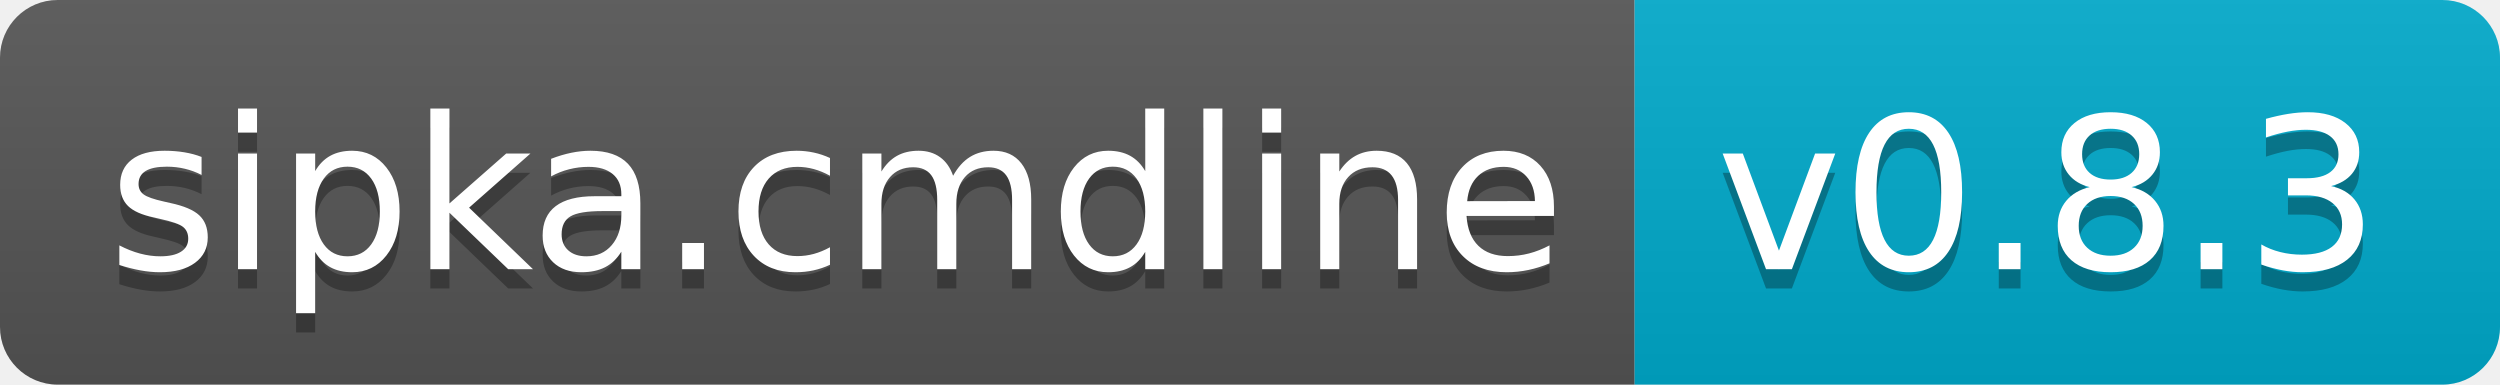
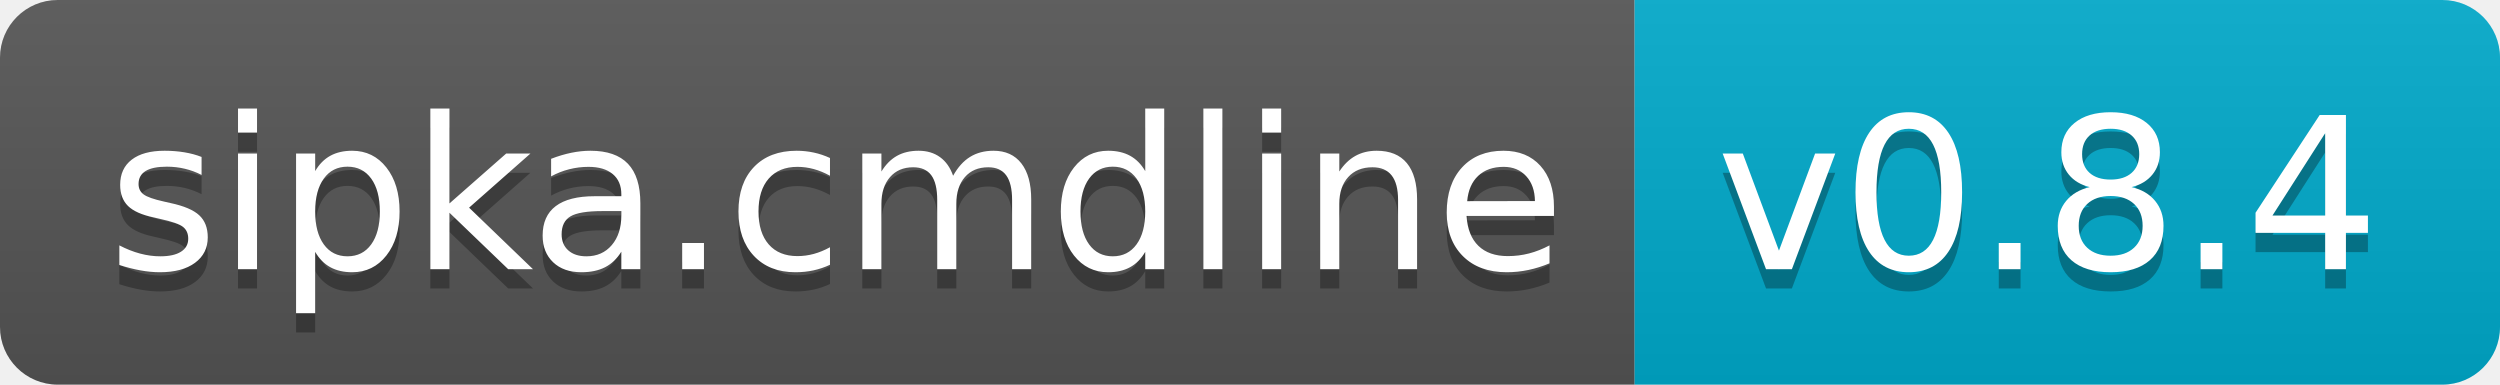
- <svg xmlns="http://www.w3.org/2000/svg" width="130" height="20" role="img" aria-label="sipka.cmdline: v0.8.3">
+ <svg xmlns="http://www.w3.org/2000/svg" width="130" height="20" role="img" aria-label="sipka.cmdline: v0.8.4">
  <linearGradient id="s" x2="0" y2="100%">
    <stop offset="0" stop-color="#bbb" stop-opacity=".1" />
    <stop offset="1" stop-opacity=".1" />
  </linearGradient>
  <clipPath id="r">
    <rect width="130" height="20" rx="3" fill="#fff" />
  </clipPath>
  <g clip-path="url(#r)">
    <rect width="85" height="20" fill="#555" />
    <rect x="85" width="45" height="20" fill="#0ac" />
    <rect width="130" height="20" fill="url(#s)" />
  </g>
  <g fill="#fff" text-anchor="middle" font-family="Verdana,Geneva,DejaVu Sans,sans-serif" text-rendering="geometricPrecision" font-size="110">
    <text aria-hidden="true" x="435" y="150" fill="#010101" fill-opacity=".3" transform="scale(.1)" textLength="750">sipka.cmdline</text>
    <text x="435" y="140" transform="scale(.1)" fill="#fff" textLength="750">sipka.cmdline</text>
-     <text aria-hidden="true" x="1065" y="150" fill="#010101" fill-opacity=".3" transform="scale(.1)" textLength="350">v0.8.3</text>
-     <text x="1065" y="140" transform="scale(.1)" fill="#fff" textLength="350">v0.8.3</text>
+     <text aria-hidden="true" x="1065" y="150" fill="#010101" fill-opacity=".3" transform="scale(.1)" textLength="350">v0.8.4</text>
+     <text x="1065" y="140" transform="scale(.1)" fill="#fff" textLength="350">v0.8.4</text>
  </g>
</svg>
